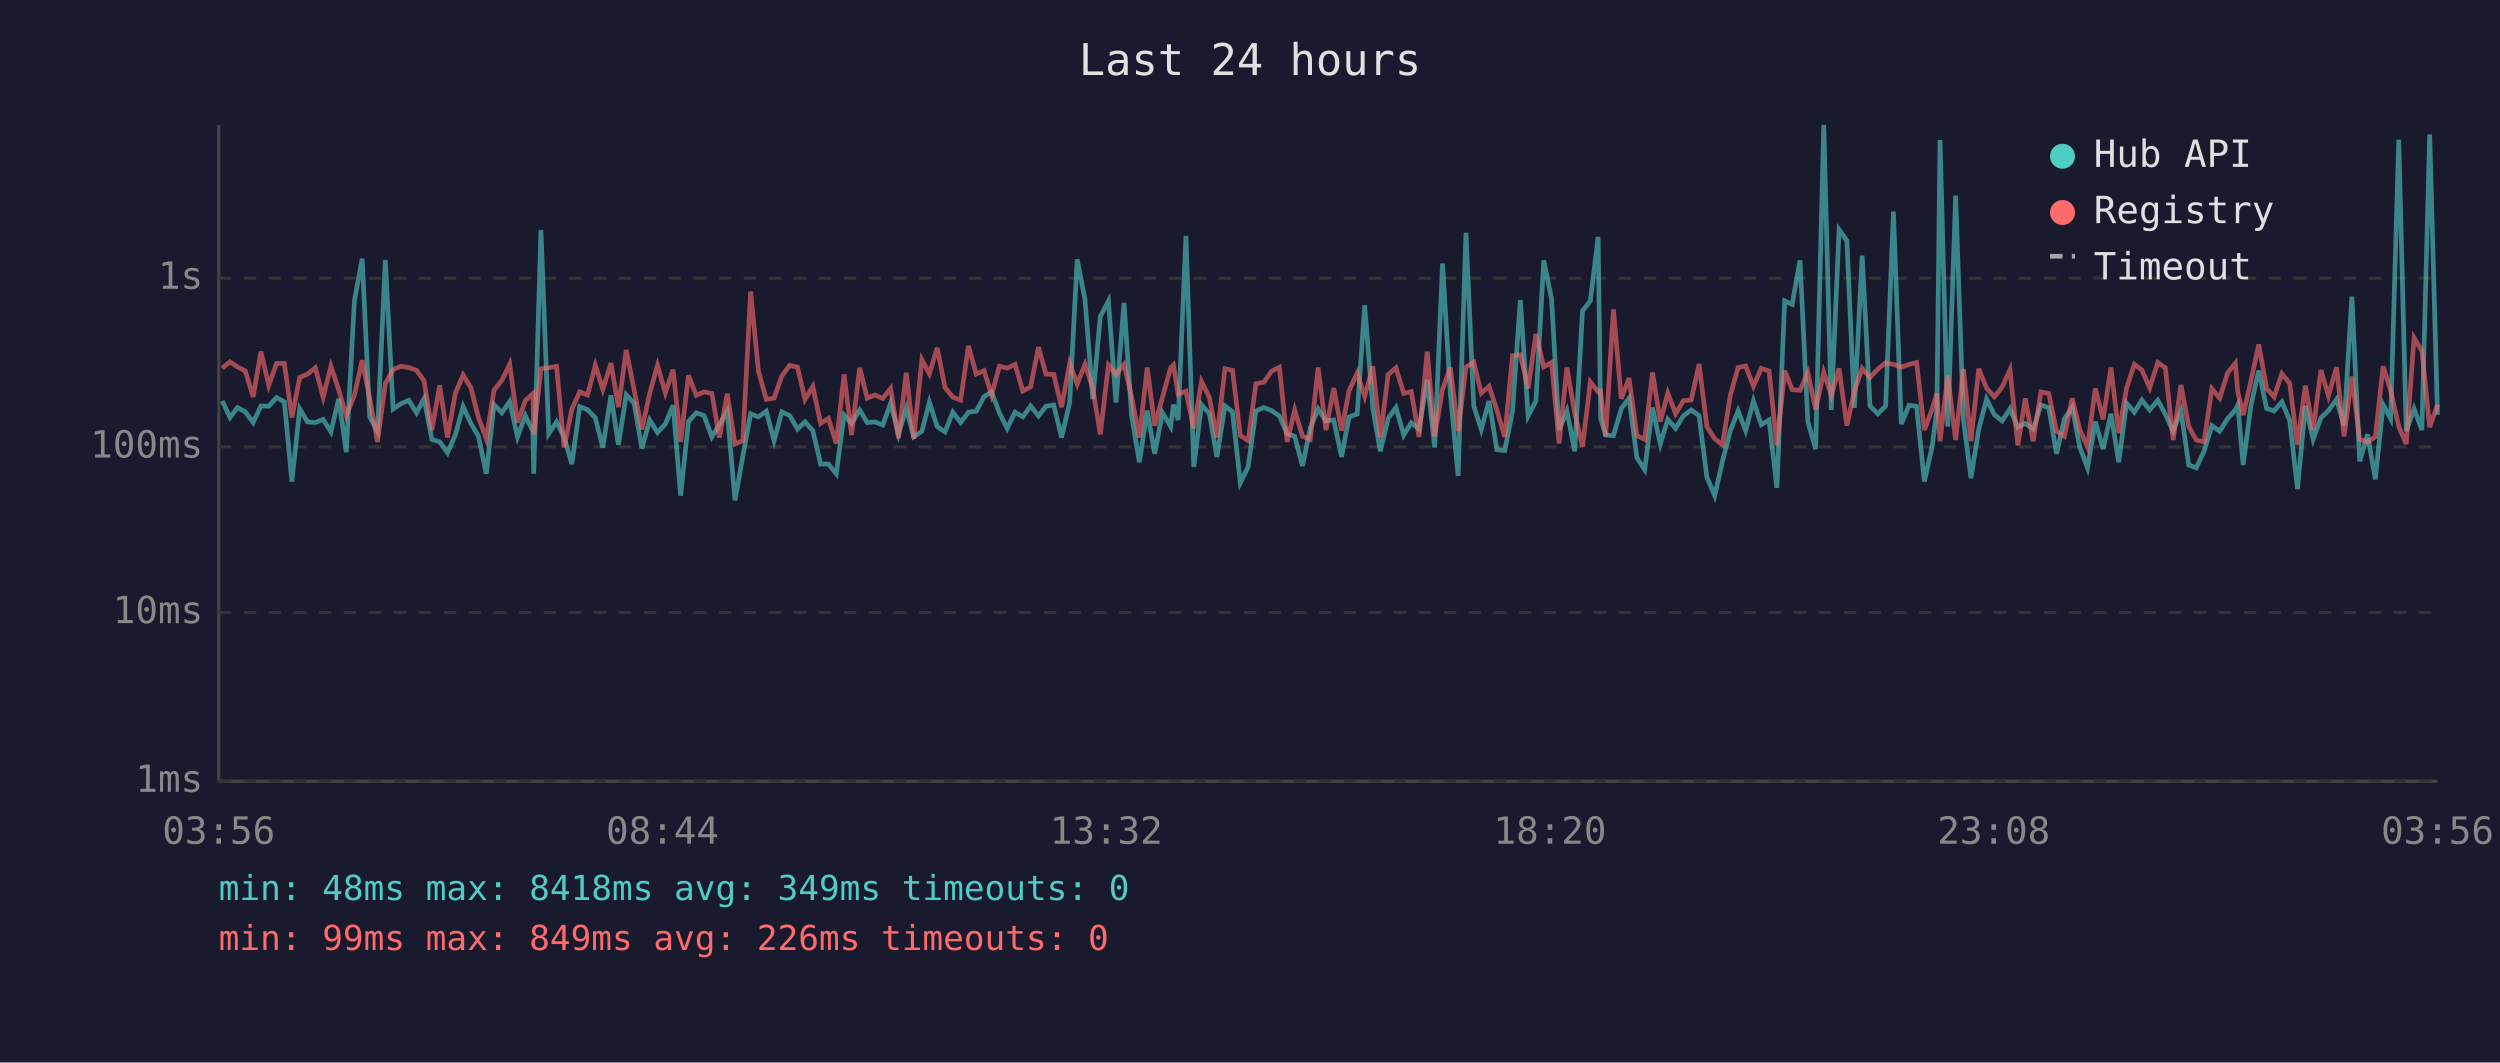
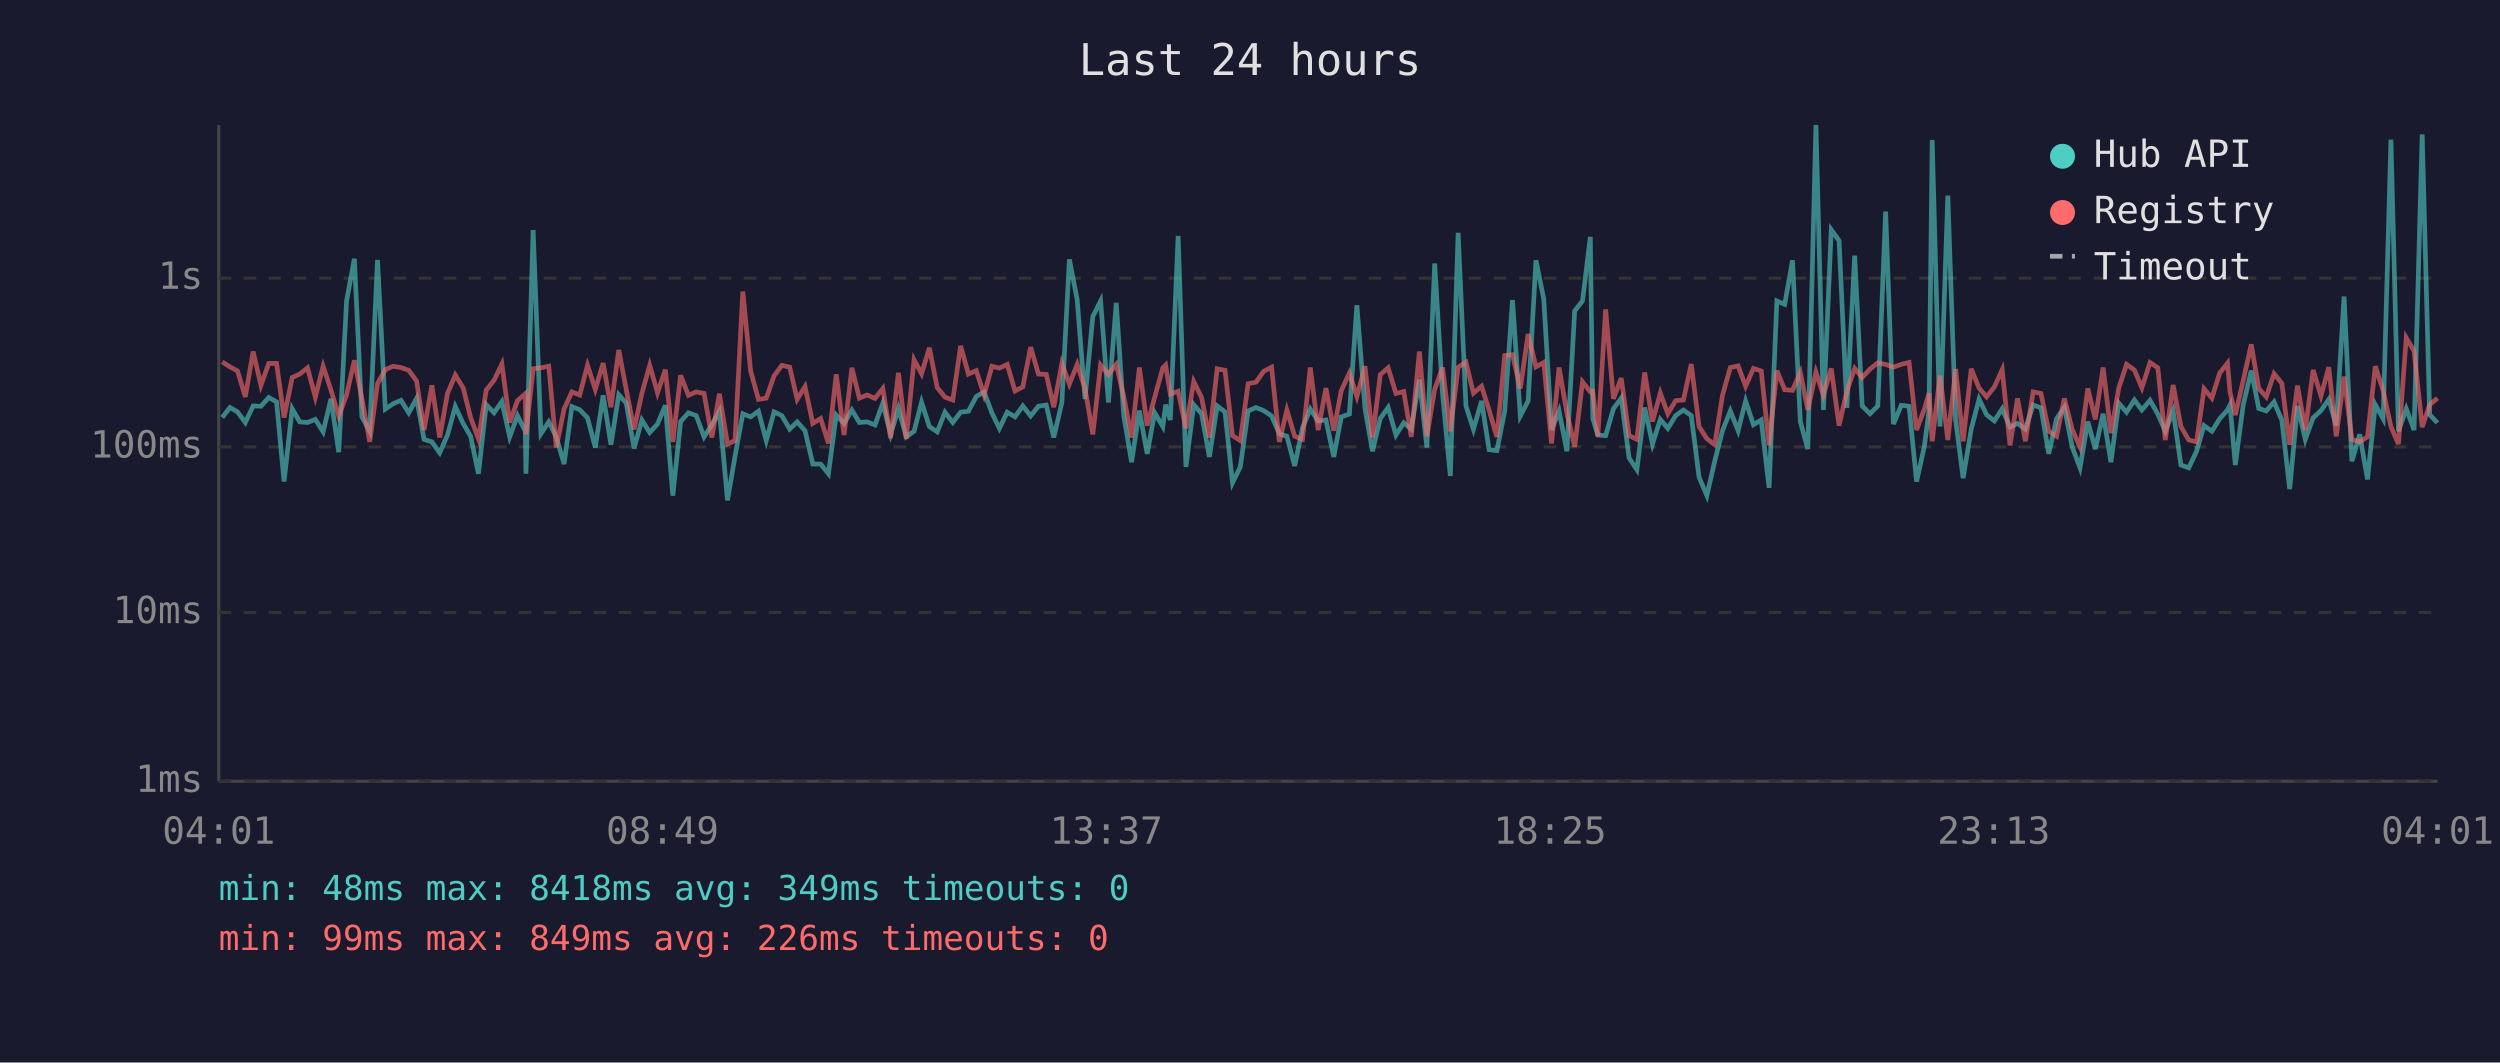
<svg xmlns="http://www.w3.org/2000/svg" viewBox="0 0 800 340" font-family="monospace" font-size="12">
  <rect width="800" height="340" fill="#1a1a2e" />
  <text x="400" y="24" fill="#e0e0e0" font-size="14" text-anchor="middle">Last 24 hours</text>
  <line x1="70" y1="40" x2="70" y2="250" stroke="#444" stroke-width="1" />
  <line x1="70" y1="250" x2="780" y2="250" stroke="#444" stroke-width="1" />
  <line x1="70" y1="250" x2="780" y2="250" stroke="#333" stroke-width="1" stroke-dasharray="4" />
  <text x="65" y="250" fill="#888" text-anchor="end" dominant-baseline="middle">1ms</text>
  <line x1="70" y1="196" x2="780" y2="196" stroke="#333" stroke-width="1" stroke-dasharray="4" />
  <text x="65" y="196" fill="#888" text-anchor="end" dominant-baseline="middle">10ms</text>
  <line x1="70" y1="143" x2="780" y2="143" stroke="#333" stroke-width="1" stroke-dasharray="4" />
  <text x="65" y="143" fill="#888" text-anchor="end" dominant-baseline="middle">100ms</text>
  <line x1="70" y1="89" x2="780" y2="89" stroke="#333" stroke-width="1" stroke-dasharray="4" />
  <text x="65" y="89" fill="#888" text-anchor="end" dominant-baseline="middle">1s</text>
-   <text x="70" y="270" fill="#888" text-anchor="middle">03:56</text>
-   <text x="212" y="270" fill="#888" text-anchor="middle">08:44</text>
-   <text x="354" y="270" fill="#888" text-anchor="middle">13:32</text>
-   <text x="496" y="270" fill="#888" text-anchor="middle">18:20</text>
-   <text x="638" y="270" fill="#888" text-anchor="middle">23:08</text>
-   <text x="780" y="270" fill="#888" text-anchor="middle">03:56</text>
-   <polyline points="71.1,128.3 73.6,133.6 76.0,130.4 78.5,131.8 81.0,135.2 83.5,129.9 86.0,130.0 88.5,127.2 91.0,128.6 93.4,154.1 95.9,130.8 98.4,135.0 100.9,135.2 103.4,134.2 105.9,138.2 108.4,127.6 110.8,144.7 113.4,96.3 115.9,82.8 118.3,133.4 120.8,138.0 123.3,83.2 125.8,130.9 128.3,129.2 130.8,128.1 133.3,132.1 135.7,127.5 138.2,140.6 140.7,141.4 143.2,144.9 145.7,139.2 148.2,130.1 150.7,135.5 153.1,139.6 155.6,151.6 158.1,129.5 160.6,132.1 163.1,128.5 165.6,139.8 168.1,133.0 170.5,138.0 170.8,151.6 173.1,73.6 175.6,138.8 178.1,135.0 180.5,139.8 183.0,148.5 185.5,130.1 188.0,131.1 190.5,133.7 192.9,143.2 195.5,126.5 197.9,142.3 200.4,126.3 202.9,129.0 205.4,143.5 207.9,134.4 210.4,138.4 212.9,135.7 215.4,129.7 217.8,158.6 220.3,134.9 222.8,132.1 225.3,133.0 227.8,139.8 230.2,135.9 232.7,131.6 235.2,160.1 237.7,146.0 240.2,132.4 242.7,133.4 245.2,131.6 247.7,141.0 250.2,131.8 252.7,133.0 255.2,137.3 257.6,135.0 260.1,137.8 262.6,148.5 265.1,148.5 267.6,151.6 270.1,132.8 272.5,135.5 275.1,131.2 277.5,135.2 280.0,135.0 282.5,136.0 285.0,129.0 287.5,139.0 290.0,130.7 292.4,139.8 295.0,138.0 297.4,128.7 299.9,136.5 302.4,138.2 304.9,131.9 307.4,135.2 309.9,131.9 312.4,131.6 314.9,126.9 317.3,125.4 319.8,132.1 322.3,137.1 324.8,131.9 327.3,133.4 329.8,129.9 332.3,133.1 334.7,130.0 337.2,129.6 339.7,140.0 342.3,128.8 344.7,83.0 347.2,95.9 349.7,127.7 352.1,101.3 354.7,96.3 357.1,128.8 359.7,96.9 362.1,133.0 364.6,147.9 367.1,131.4 369.5,145.2 372.0,132.1 374.6,136.5 375.5,129.5 377.0,134.4 379.5,75.5 382.0,149.4 384.5,129.5 387.0,132.4 389.4,146.2 392.0,129.9 394.4,131.8 396.9,154.5 399.4,149.4 401.9,131.5 404.4,130.4 406.9,131.4 409.4,133.1 411.9,138.8 414.3,139.6 416.8,149.1 419.3,136.9 421.8,130.9 424.3,134.7 426.8,134.4 429.3,146.2 431.7,133.4 434.3,132.5 436.7,97.7 439.3,130.7 441.7,144.4 444.2,133.9 446.7,130.4 449.2,139.2 451.6,135.3 454.1,137.3 456.7,121.5 459.1,143.2 461.6,84.3 464.1,125.9 466.6,152.3 469.1,74.5 471.6,129.9 474.0,137.4 476.5,128.3 479.0,143.9 481.5,144.2 484.0,131.6 486.5,96.0 489.0,133.1 491.5,128.3 494.0,83.3 496.5,95.7 498.9,137.6 501.4,131.5 503.9,144.4 506.4,99.5 508.9,96.3 511.4,75.8 512.2,133.9 513.8,139.2 516.3,139.4 518.8,130.8 521.3,127.4 523.8,146.5 526.3,150.3 528.8,130.4 531.3,142.1 533.7,134.2 536.2,137.1 538.7,133.0 541.2,131.2 543.7,133.0 546.2,152.7 548.7,158.6 551.2,147.6 553.7,137.8 556.2,131.5 558.6,137.8 561.1,128.3 563.6,135.9 566.1,134.4 568.6,156.1 571.1,96.3 573.5,97.4 576.0,83.3 578.5,134.9 581.0,143.7 583.6,40.0 586.0,131.2 588.5,73.5 591.0,77.0 593.4,130.5 595.9,81.8 598.4,129.9 600.9,132.4 603.4,129.9 605.9,67.7 608.4,135.7 610.9,129.7 613.3,130.0 615.8,154.1 618.3,142.8 619.8,131.1 620.8,44.8 623.3,136.5 625.8,62.6 628.3,134.4 630.7,153.0 633.2,137.3 635.7,127.7 638.2,132.7 640.7,134.7 643.2,130.8 645.7,136.7 648.1,135.5 650.6,137.3 653.1,129.6 655.6,130.5 658.1,145.2 660.6,134.0 663.1,130.3 665.5,143.0 668.0,149.7 670.5,134.9 673.0,143.7 675.5,132.4 678.0,147.9 680.5,129.0 683.0,131.9 685.4,128.0 687.9,131.2 690.5,128.1 692.9,132.5 695.4,138.0 697.9,131.5 700.4,148.8 702.8,149.7 705.3,144.4 707.8,136.2 710.3,138.0 712.8,134.0 715.3,131.2 716.1,129.6 717.8,148.8 720.3,129.7 722.8,118.6 725.3,130.7 727.7,131.5 730.2,128.6 732.7,134.5 735.2,156.5 737.7,129.9 740.2,140.6 742.7,133.7 745.1,131.4 747.7,127.8 750.1,136.2 752.6,94.9 755.1,147.6 757.6,139.0 760.1,153.4 762.6,129.5 765.0,134.0 767.6,44.7 770.0,138.0 772.5,130.8 775.0,137.6 777.5,43.0 780.0,132.7" fill="none" stroke="#4ecdc4" stroke-width="1.5" opacity="0.6" />
-   <polyline points="71.1,117.8 73.6,115.8 76.0,117.4 78.5,118.7 81.0,127.0 83.5,112.5 86.0,123.3 88.5,116.3 91.0,116.3 93.4,133.6 95.9,120.8 98.4,119.7 100.9,117.7 103.4,127.1 105.9,117.2 108.4,124.8 110.8,133.1 113.4,126.4 115.9,115.3 118.3,127.5 120.8,141.4 123.3,122.7 125.8,118.3 128.3,117.2 130.8,117.6 133.3,118.5 135.7,121.9 138.2,137.6 140.7,123.3 143.2,140.0 145.7,125.9 148.2,120.0 150.7,124.1 153.1,133.6 155.6,140.4 158.1,124.8 160.6,121.7 163.1,116.5 165.6,135.2 168.1,128.2 170.5,126.0 170.8,139.0 173.1,118.0 175.6,117.7 178.1,117.2 180.5,143.2 183.0,130.9 185.5,125.4 188.0,126.4 190.5,116.9 192.9,124.6 195.5,116.2 197.9,130.3 200.4,112.0 202.9,124.7 205.4,137.4 207.9,125.9 210.4,116.9 212.9,125.7 215.4,118.3 217.8,141.4 220.3,120.1 222.8,126.5 225.3,125.4 227.8,125.9 230.2,140.0 232.7,126.0 235.2,142.1 237.7,141.0 240.2,93.3 242.7,118.7 245.2,127.8 247.7,127.4 250.2,120.3 252.7,116.9 255.2,117.5 257.6,127.8 260.1,123.7 262.6,135.5 265.1,133.9 267.6,141.9 270.1,119.8 272.5,139.2 275.1,117.7 277.5,127.4 280.0,126.4 282.5,127.5 285.0,124.3 287.5,140.2 290.0,119.3 292.4,140.4 295.0,115.1 297.4,119.6 299.9,111.3 302.4,124.0 304.9,127.1 307.4,128.0 309.9,110.7 312.4,119.7 314.9,118.6 317.3,126.4 319.8,117.2 322.3,117.8 324.8,116.6 327.3,125.1 329.8,123.8 332.3,111.1 334.7,119.7 337.2,119.8 339.7,130.3 342.3,116.3 344.7,122.9 347.2,116.6 349.7,124.3 352.1,139.0 354.7,116.8 357.1,119.8 359.7,116.6 362.1,126.9 364.6,140.0 367.1,117.6 369.5,136.2 372.0,127.1 374.6,117.7 375.5,116.8 377.0,126.1 379.5,125.2 382.0,137.1 384.5,122.1 387.0,127.2 389.4,140.0 392.0,118.0 394.4,118.5 396.9,139.4 399.4,141.0 401.9,122.8 404.4,122.3 406.9,118.8 409.4,117.5 411.9,141.4 414.3,131.2 416.8,139.6 419.3,140.6 421.8,117.6 424.3,137.6 426.8,124.2 429.3,137.8 431.7,125.0 434.3,119.4 436.7,126.9 439.3,117.2 441.7,140.0 444.2,119.9 446.7,117.7 449.2,125.9 451.6,125.3 454.1,139.8 456.7,112.5 459.1,139.6 461.6,124.6 464.1,117.6 466.6,138.0 469.1,117.5 471.6,115.9 474.0,125.8 476.5,123.6 479.0,131.2 481.5,139.8 484.0,113.8 486.5,113.5 489.0,124.3 491.5,106.9 494.0,117.4 496.5,116.0 498.9,141.9 501.4,117.6 503.9,132.2 506.4,143.0 508.9,122.2 511.4,125.4 512.2,125.2 513.8,139.6 516.3,99.0 518.8,127.6 521.3,121.0 523.8,139.4 526.3,140.6 528.8,119.2 531.3,134.9 533.7,125.8 536.2,132.4 538.7,128.2 541.2,128.0 543.7,116.5 546.2,136.5 548.7,140.4 551.2,142.3 553.7,126.5 556.2,117.6 558.6,117.1 561.1,123.6 563.6,117.9 566.1,118.7 568.6,142.5 571.1,118.6 573.5,124.7 576.0,124.9 578.5,119.2 581.0,131.1 583.6,119.1 586.0,126.5 588.5,117.9 591.0,136.2 593.4,125.1 595.9,117.9 598.4,120.8 600.9,118.1 603.4,116.1 605.9,116.6 608.4,117.5 610.9,116.6 613.3,116.0 615.8,137.6 618.3,130.9 619.8,125.8 620.8,141.2 623.3,120.2 625.8,140.8 628.3,118.1 630.7,141.2 633.2,118.0 635.7,124.2 638.2,127.0 640.7,123.8 643.2,118.3 645.7,142.5 648.1,127.5 650.6,141.2 653.1,125.4 655.6,125.9 658.1,138.0 660.6,139.6 663.1,127.5 665.5,137.4 668.0,143.0 670.5,124.3 673.0,134.2 675.5,117.6 678.0,138.6 680.5,124.2 683.0,116.6 685.4,118.4 687.9,124.1 690.5,116.0 692.9,117.7 695.4,140.8 697.9,123.2 700.4,136.5 702.8,140.8 705.3,141.4 707.8,124.4 710.3,127.4 712.8,119.4 715.3,116.2 716.1,125.5 717.8,132.8 720.3,121.9 722.8,110.2 725.3,124.3 727.7,127.0 730.2,119.6 732.7,122.7 735.2,142.3 737.7,123.4 740.2,137.6 742.7,118.4 745.1,126.7 747.7,117.5 750.1,139.6 752.6,120.5 755.1,140.6 757.6,141.4 760.1,139.8 762.6,117.2 765.0,125.0 767.6,136.5 770.0,142.1 772.5,108.1 775.0,112.3 777.5,136.7 780.0,129.5" fill="none" stroke="#ff6b6b" stroke-width="1.5" opacity="0.6" />
+   <text x="70" y="270" fill="#888" text-anchor="middle">04:01</text>
+   <text x="212" y="270" fill="#888" text-anchor="middle">08:49</text>
+   <text x="354" y="270" fill="#888" text-anchor="middle">13:37</text>
+   <text x="496" y="270" fill="#888" text-anchor="middle">18:25</text>
+   <text x="638" y="270" fill="#888" text-anchor="middle">23:13</text>
+   <text x="780" y="270" fill="#888" text-anchor="middle">04:01</text>
+   <polyline points="71.1,133.6 73.6,130.4 76.0,131.8 78.5,135.2 81.0,129.9 83.5,130.0 86.0,127.2 88.5,128.6 90.9,154.1 93.5,130.8 95.9,135.0 98.4,135.2 100.9,134.2 103.4,138.2 105.9,127.6 108.4,144.7 110.9,96.3 113.4,82.8 115.8,133.4 118.3,138.0 120.8,83.2 123.3,130.9 125.8,129.2 128.3,128.1 130.8,132.1 133.3,127.5 135.7,140.6 138.2,141.4 140.7,144.9 143.2,139.2 145.7,130.1 148.2,135.5 150.6,139.6 153.1,151.6 155.6,129.5 158.1,132.1 160.6,128.5 163.1,139.8 165.6,133.0 168.1,138.0 168.3,151.6 170.6,73.6 173.1,138.8 175.6,135.0 178.0,139.8 180.5,148.5 183.0,130.1 185.5,131.1 188.0,133.7 190.5,143.2 193.0,126.5 195.5,142.3 198.0,126.3 200.4,129.0 202.9,143.5 205.4,134.4 207.9,138.4 210.4,135.7 212.9,129.7 215.3,158.6 217.8,134.9 220.3,132.1 222.8,133.0 225.3,139.8 227.8,135.9 230.2,131.6 232.8,160.1 235.2,146.0 237.7,132.4 240.2,133.4 242.7,131.6 245.2,141.0 247.7,131.8 250.2,133.0 252.7,137.3 255.1,135.0 257.6,137.8 260.1,148.5 262.6,148.5 265.1,151.6 267.6,132.8 270.1,135.5 272.6,131.2 275.0,135.2 277.5,135.0 280.0,136.0 282.5,129.0 285.0,139.0 287.5,130.7 290.0,139.8 292.5,138.0 294.9,128.7 297.4,136.5 299.9,138.2 302.4,131.9 304.9,135.2 307.4,131.9 309.9,131.6 312.4,126.9 314.9,125.4 317.4,132.1 319.8,137.1 322.3,131.9 324.8,133.4 327.3,129.9 329.8,133.1 332.3,130.0 334.8,129.6 337.2,140.0 339.8,128.8 342.2,83.0 344.7,95.9 347.2,127.7 349.7,101.3 352.2,96.3 354.7,128.8 357.2,96.9 359.6,133.0 362.1,147.9 364.6,131.4 367.1,145.2 369.5,132.1 372.1,136.5 373.0,129.5 374.5,134.4 377.0,75.5 379.5,149.4 382.0,129.5 384.5,132.4 387.0,146.2 389.5,129.9 392.0,131.8 394.4,154.5 396.9,149.4 399.4,131.5 401.9,130.4 404.4,131.4 406.9,133.1 409.4,138.8 411.8,139.6 414.3,149.1 416.8,136.9 419.3,130.9 421.8,134.7 424.3,134.4 426.8,146.2 429.2,133.4 431.8,132.5 434.2,97.7 436.8,130.7 439.2,144.4 441.7,133.9 444.2,130.4 446.7,139.2 449.2,135.3 451.6,137.3 454.2,121.5 456.6,143.2 459.1,84.3 461.6,125.9 464.1,152.3 466.6,74.5 469.1,129.9 471.5,137.4 474.1,128.3 476.5,143.9 479.0,144.2 481.5,131.6 484.0,96.0 486.5,133.1 489.0,128.3 491.5,83.3 494.0,95.7 496.5,137.6 498.9,131.5 501.4,144.4 503.9,99.5 506.4,96.3 508.9,75.8 509.7,133.9 511.3,139.2 513.8,139.4 516.3,130.8 518.8,127.4 521.3,146.5 523.8,150.3 526.3,130.4 528.8,142.1 531.3,134.2 533.7,137.1 536.2,133.0 538.7,131.2 541.2,133.0 543.7,152.7 546.2,158.6 548.7,147.6 551.2,137.8 553.7,131.5 556.2,137.8 558.6,128.3 561.1,135.9 563.6,134.4 566.1,156.1 568.6,96.3 571.1,97.4 573.6,83.3 576.1,134.9 578.5,143.7 581.1,40.0 583.5,131.2 586.0,73.5 588.5,77.0 591.0,130.5 593.5,81.8 595.9,129.9 598.4,132.4 600.9,129.9 603.4,67.7 605.9,135.7 608.4,129.7 610.9,130.0 613.3,154.1 615.8,142.8 617.3,131.1 618.3,44.8 620.8,136.5 623.3,62.6 625.8,134.4 628.2,153.0 630.8,137.3 633.3,127.7 635.7,132.7 638.2,134.7 640.7,130.8 643.2,136.7 645.6,135.5 648.1,137.3 650.6,129.6 653.1,130.5 655.6,145.2 658.1,134.0 660.6,130.3 663.1,143.0 665.6,149.7 668.1,134.9 670.5,143.7 673.0,132.4 675.5,147.9 678.0,129.0 680.5,131.9 683.0,128.0 685.4,131.2 688.0,128.1 690.5,132.5 692.9,138.0 695.4,131.5 697.9,148.8 700.4,149.7 702.9,144.4 705.3,136.2 707.8,138.0 710.3,134.0 712.8,131.2 713.6,129.6 715.3,148.8 717.8,129.7 720.4,118.6 722.8,130.7 725.2,131.5 727.7,128.6 730.2,134.5 732.7,156.5 735.2,129.9 737.7,140.6 740.2,133.7 742.7,131.4 745.2,127.8 747.6,136.2 750.1,94.9 752.6,147.6 755.1,139.0 757.6,153.4 760.1,129.5 762.6,134.0 765.1,44.7 767.5,138.0 770.0,130.8 772.5,137.6 775.1,43.0 777.5,132.7 780.0,135.3" fill="none" stroke="#4ecdc4" stroke-width="1.5" opacity="0.6" />
+   <polyline points="71.1,115.8 73.6,117.4 76.0,118.7 78.5,127.0 81.0,112.5 83.5,123.3 86.0,116.3 88.5,116.3 90.9,133.6 93.5,120.8 95.9,119.7 98.4,117.7 100.9,127.1 103.4,117.2 105.9,124.8 108.4,133.1 110.9,126.4 113.4,115.3 115.8,127.5 118.3,141.4 120.8,122.7 123.3,118.3 125.8,117.2 128.3,117.6 130.8,118.5 133.3,121.9 135.7,137.6 138.2,123.3 140.7,140.0 143.2,125.9 145.7,120.0 148.2,124.1 150.6,133.6 153.1,140.4 155.6,124.8 158.1,121.7 160.6,116.5 163.1,135.2 165.6,128.2 168.1,126.0 168.3,139.0 170.6,118.0 173.1,117.7 175.6,117.2 178.0,143.2 180.5,130.9 183.0,125.4 185.5,126.4 188.0,116.9 190.5,124.6 193.0,116.2 195.5,130.3 198.0,112.0 200.4,124.7 202.9,137.4 205.4,125.9 207.9,116.9 210.4,125.7 212.9,118.3 215.3,141.4 217.8,120.1 220.3,126.5 222.8,125.4 225.3,125.9 227.8,140.0 230.2,126.0 232.8,142.1 235.2,141.0 237.7,93.3 240.2,118.7 242.7,127.8 245.2,127.4 247.7,120.3 250.2,116.9 252.7,117.5 255.1,127.8 257.6,123.7 260.1,135.5 262.6,133.9 265.1,141.9 267.6,119.8 270.1,139.2 272.6,117.7 275.0,127.4 277.5,126.4 280.0,127.5 282.5,124.3 285.0,140.2 287.5,119.3 290.0,140.4 292.5,115.1 294.9,119.6 297.4,111.3 299.9,124.0 302.4,127.1 304.9,128.0 307.4,110.7 309.9,119.7 312.4,118.6 314.9,126.4 317.4,117.2 319.8,117.8 322.3,116.6 324.8,125.1 327.3,123.8 329.8,111.1 332.3,119.7 334.8,119.8 337.2,130.3 339.8,116.3 342.2,122.9 344.7,116.6 347.2,124.3 349.7,139.0 352.2,116.8 354.7,119.8 357.2,116.6 359.6,126.9 362.1,140.0 364.6,117.6 367.1,136.2 369.5,127.1 372.1,117.7 373.0,116.8 374.5,126.1 377.0,125.2 379.5,137.1 382.0,122.1 384.5,127.2 387.0,140.0 389.5,118.0 392.0,118.5 394.4,139.4 396.9,141.0 399.4,122.8 401.9,122.3 404.4,118.8 406.9,117.5 409.4,141.4 411.8,131.2 414.3,139.6 416.8,140.6 419.3,117.6 421.8,137.6 424.3,124.2 426.8,137.8 429.2,125.0 431.8,119.4 434.2,126.9 436.8,117.2 439.2,140.0 441.7,119.9 444.2,117.7 446.7,125.9 449.2,125.3 451.6,139.8 454.2,112.5 456.6,139.6 459.1,124.6 461.6,117.6 464.1,138.0 466.6,117.5 469.1,115.9 471.5,125.8 474.1,123.6 476.5,131.2 479.0,139.8 481.5,113.8 484.0,113.5 486.5,124.3 489.0,106.9 491.5,117.4 494.0,116.0 496.5,141.9 498.9,117.6 501.4,132.2 503.9,143.0 506.4,122.2 508.9,125.4 509.7,125.2 511.3,139.6 513.8,99.0 516.3,127.6 518.8,121.0 521.3,139.4 523.8,140.6 526.3,119.2 528.8,134.9 531.3,125.8 533.7,132.4 536.2,128.2 538.7,128.0 541.2,116.5 543.7,136.5 546.2,140.4 548.7,142.3 551.2,126.5 553.7,117.6 556.2,117.1 558.6,123.6 561.1,117.9 563.6,118.7 566.1,142.5 568.6,118.6 571.1,124.7 573.6,124.9 576.1,119.2 578.5,131.1 581.1,119.1 583.5,126.5 586.0,117.9 588.5,136.2 591.0,125.1 593.5,117.9 595.9,120.8 598.4,118.1 600.9,116.1 603.4,116.6 605.9,117.5 608.4,116.6 610.9,116.0 613.3,137.6 615.8,130.9 617.3,125.8 618.3,141.2 620.8,120.2 623.3,140.8 625.8,118.1 628.2,141.2 630.8,118.0 633.3,124.2 635.7,127.0 638.2,123.8 640.7,118.3 643.2,142.5 645.6,127.5 648.1,141.2 650.6,125.4 653.1,125.9 655.6,138.0 658.1,139.6 660.6,127.5 663.1,137.4 665.6,143.0 668.1,124.3 670.5,134.2 673.0,117.6 675.5,138.6 678.0,124.2 680.5,116.6 683.0,118.4 685.4,124.1 688.0,116.0 690.5,117.7 692.9,140.8 695.4,123.2 697.9,136.5 700.4,140.8 702.9,141.4 705.3,124.4 707.8,127.4 710.3,119.4 712.8,116.2 713.6,125.5 715.3,132.8 717.8,121.9 720.4,110.2 722.8,124.3 725.2,127.0 727.7,119.6 730.2,122.7 732.7,142.3 735.2,123.4 737.7,137.6 740.2,118.4 742.7,126.7 745.2,117.5 747.6,139.6 750.1,120.5 752.6,140.6 755.1,141.4 757.6,139.8 760.1,117.2 762.6,125.0 765.1,136.5 767.5,142.1 770.0,108.1 772.5,112.3 775.1,136.7 777.5,129.5 780.0,127.4" fill="none" stroke="#ff6b6b" stroke-width="1.5" opacity="0.6" />
  <circle cx="660" cy="50" r="4" fill="#4ecdc4" />
  <text x="670" y="50" fill="#e0e0e0" dominant-baseline="middle">Hub API</text>
  <circle cx="660" cy="68" r="4" fill="#ff6b6b" />
  <text x="670" y="68" fill="#e0e0e0" dominant-baseline="middle">Registry</text>
  <line x1="656" y1="82" x2="664" y2="82" stroke="#e0e0e0" stroke-width="1.5" stroke-dasharray="4,3" opacity="0.7" />
  <text x="670" y="86" fill="#e0e0e0" dominant-baseline="middle">Timeout</text>
  <text x="70" y="288" fill="#4ecdc4" font-size="11">min: 48ms  max: 8418ms  avg: 349ms  timeouts: 0</text>
  <text x="70" y="304" fill="#ff6b6b" font-size="11">min: 99ms  max: 849ms  avg: 226ms  timeouts: 0</text>
</svg>
